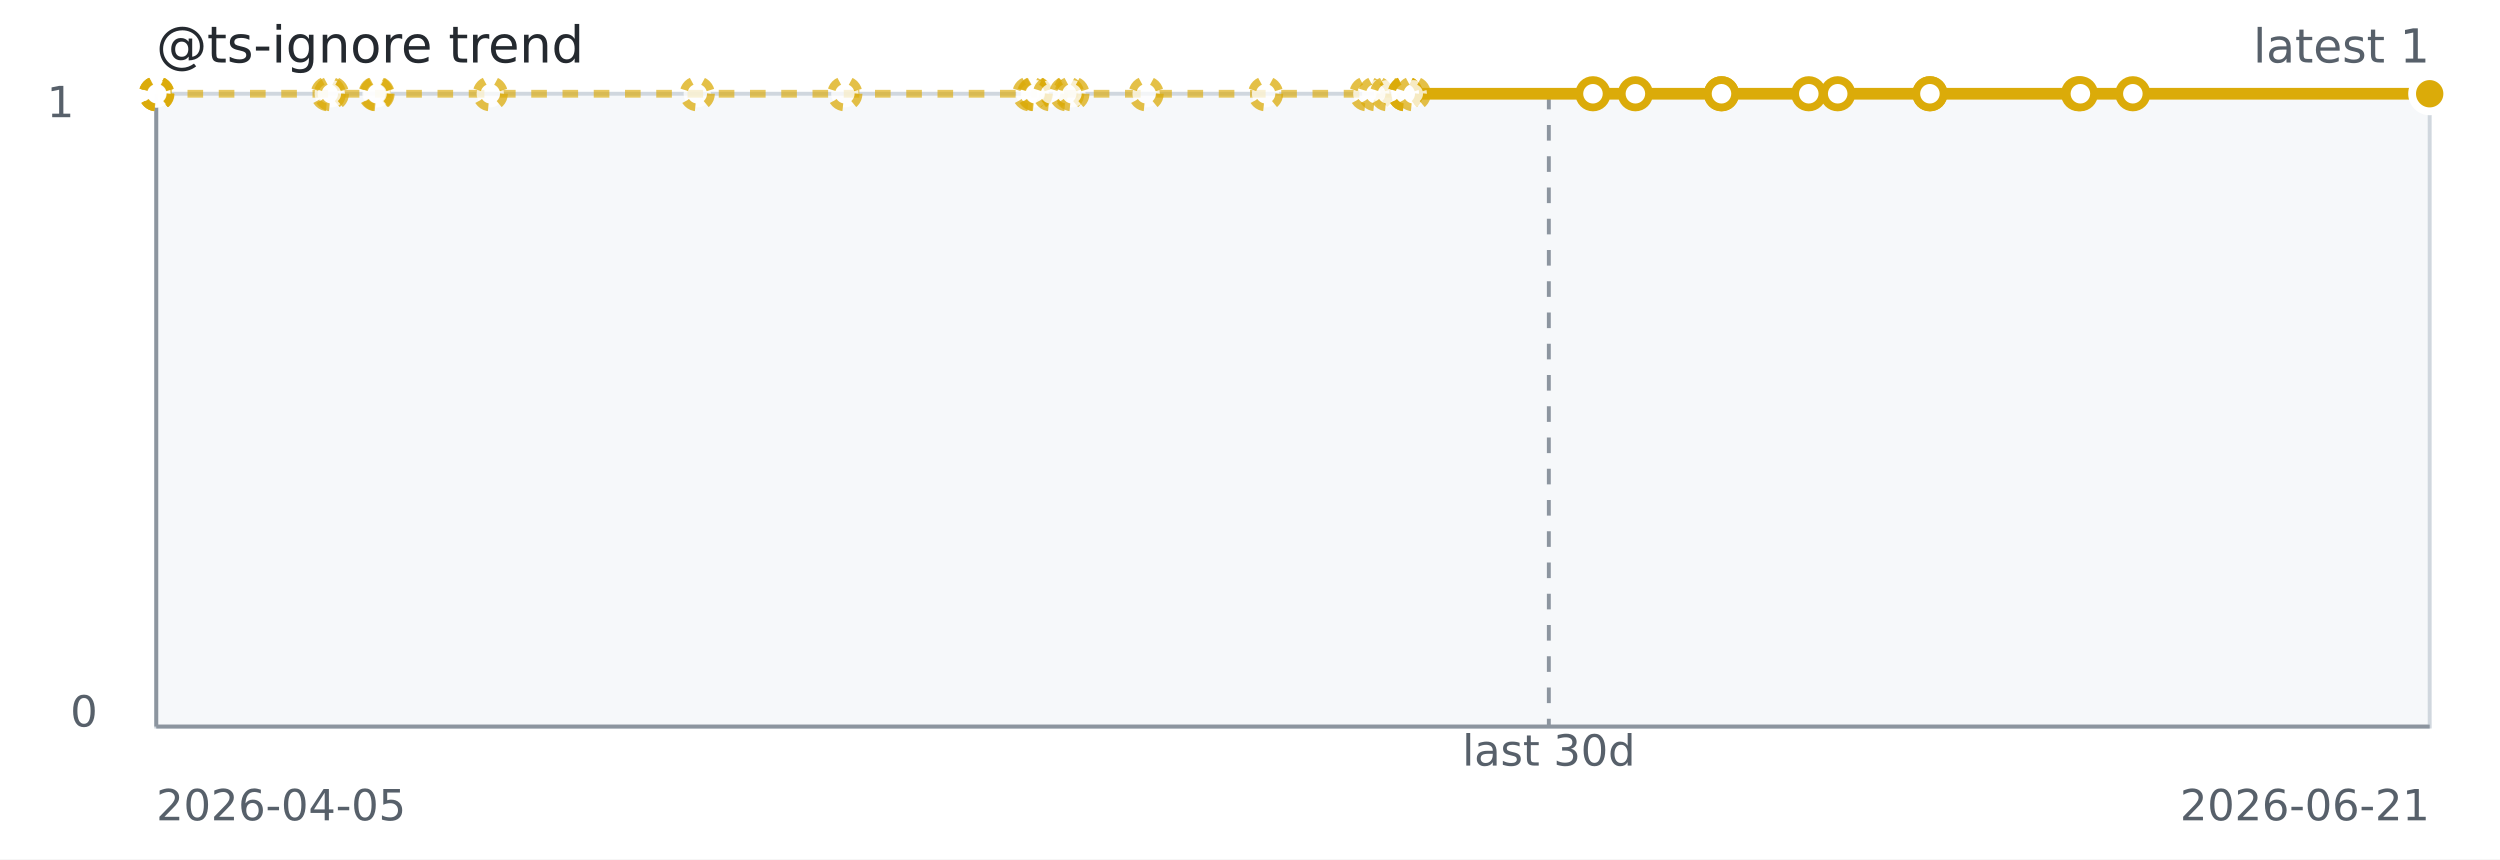
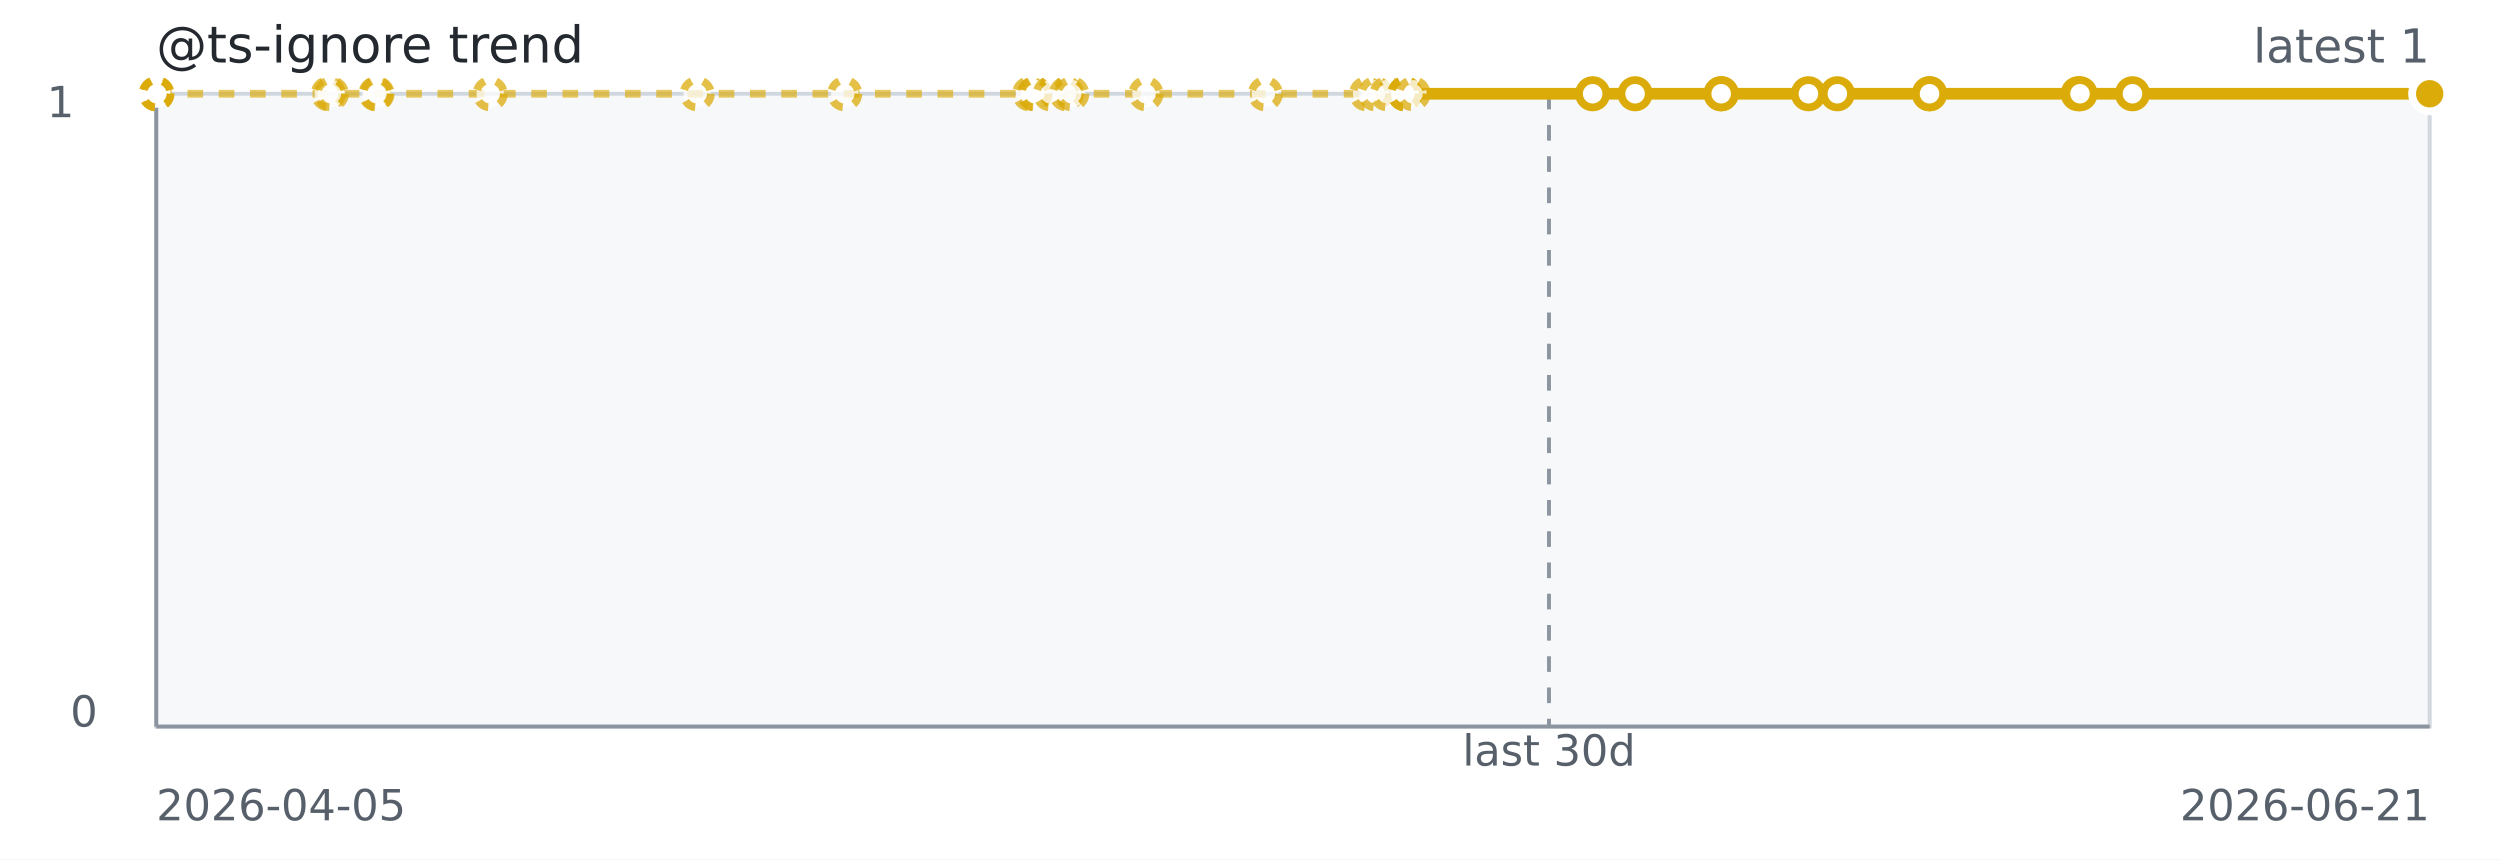
<svg xmlns="http://www.w3.org/2000/svg" width="640" height="220" role="img" aria-label="@ts-ignore trend">
  <rect width="640" height="220" fill="#ffffff" />
  <rect x="40" y="24" width="582" height="162" fill="#f6f8fa" stroke="#d0d7de" />
  <line x1="40" y1="186" x2="622" y2="186" stroke="#8c959f" stroke-width="1" />
  <line x1="40" y1="24" x2="40" y2="186" stroke="#8c959f" stroke-width="1" />
-   <line x1="396.50" y1="24" x2="396.50" y2="186" stroke="#8c959f" stroke-dasharray="4 4" />
-   <path d="M 40.00 24.00 L 40.03 24.00 L 40.07 24.00 L 40.18 24.00 L 84.04 24.00 L 84.83 24.00 L 96.25 24.00 L 96.53 24.00 L 125.51 24.00 L 178.50 24.00 L 216.28 24.00 L 263.63 24.00 L 264.82 24.00 L 265.03 24.00 L 268.91 24.00 L 273.08 24.00 L 274.41 24.00 L 293.41 24.00 L 323.99 24.00 L 349.91 24.00 L 352.19 24.00 L 355.18 24.00 L 359.74 24.00 L 359.74 24.00 L 359.75 24.00 L 361.80 24.00 L 407.80 24.00" fill="none" stroke="#dbab09" stroke-width="2" stroke-dasharray="4 4" opacity="0.65" />
-   <path d="M 361.80 24.00 L 407.80 24.00 L 418.66 24.00 L 440.70 24.00 L 440.70 24.00 L 463.05 24.00 L 470.45 24.00 L 494.06 24.00 L 494.06 24.00 L 532.12 24.00 L 532.58 24.00 L 546.01 24.00 L 622.00 24.00" fill="none" stroke="#dbab09" stroke-width="3" />
+   <line x1="396.54" y1="24" x2="396.54" y2="186" stroke="#8c959f" stroke-dasharray="4 4" />
+   <path d="M 40.00 24.00 L 40.03 24.00 L 40.07 24.00 L 40.18 24.00 L 84.04 24.00 L 84.82 24.00 L 96.24 24.00 L 96.52 24.00 L 125.49 24.00 L 178.48 24.00 L 216.25 24.00 L 263.58 24.00 L 264.78 24.00 L 264.98 24.00 L 268.87 24.00 L 273.03 24.00 L 274.36 24.00 L 293.36 24.00 L 323.93 24.00 L 349.85 24.00 L 352.12 24.00 L 355.11 24.00 L 359.67 24.00 L 359.68 24.00 L 359.68 24.00 L 361.73 24.00 L 407.72 24.00" fill="none" stroke="#dbab09" stroke-width="2" stroke-dasharray="4 4" opacity="0.65" />
+   <path d="M 361.73 24.00 L 407.72 24.00 L 418.58 24.00 L 440.62 24.00 L 440.62 24.00 L 462.96 24.00 L 470.36 24.00 L 493.96 24.00 L 493.96 24.00 L 532.02 24.00 L 532.48 24.00 L 545.91 24.00 L 621.88 24.00 L 622.00 24.00" fill="none" stroke="#dbab09" stroke-width="3" />
  <circle cx="40.00" cy="24.00" r="3.5" fill="#ffffff" stroke="#dbab09" stroke-width="2" stroke-dasharray="3 3" opacity="0.75" />
  <circle cx="40.03" cy="24.00" r="3.5" fill="#ffffff" stroke="#dbab09" stroke-width="2" stroke-dasharray="3 3" opacity="0.75" />
  <circle cx="40.07" cy="24.00" r="3.5" fill="#ffffff" stroke="#dbab09" stroke-width="2" stroke-dasharray="3 3" opacity="0.75" />
  <circle cx="40.18" cy="24.00" r="3.5" fill="#ffffff" stroke="#dbab09" stroke-width="2" stroke-dasharray="3 3" opacity="0.75" />
  <circle cx="84.04" cy="24.00" r="3.5" fill="#ffffff" stroke="#dbab09" stroke-width="2" stroke-dasharray="3 3" opacity="0.75" />
-   <circle cx="84.83" cy="24.00" r="3.5" fill="#ffffff" stroke="#dbab09" stroke-width="2" stroke-dasharray="3 3" opacity="0.75" />
-   <circle cx="96.25" cy="24.00" r="3.5" fill="#ffffff" stroke="#dbab09" stroke-width="2" stroke-dasharray="3 3" opacity="0.75" />
-   <circle cx="96.53" cy="24.00" r="3.5" fill="#ffffff" stroke="#dbab09" stroke-width="2" stroke-dasharray="3 3" opacity="0.75" />
-   <circle cx="125.51" cy="24.00" r="3.5" fill="#ffffff" stroke="#dbab09" stroke-width="2" stroke-dasharray="3 3" opacity="0.75" />
-   <circle cx="178.50" cy="24.00" r="3.5" fill="#ffffff" stroke="#dbab09" stroke-width="2" stroke-dasharray="3 3" opacity="0.75" />
-   <circle cx="216.28" cy="24.00" r="3.5" fill="#ffffff" stroke="#dbab09" stroke-width="2" stroke-dasharray="3 3" opacity="0.75" />
-   <circle cx="263.63" cy="24.00" r="3.5" fill="#ffffff" stroke="#dbab09" stroke-width="2" stroke-dasharray="3 3" opacity="0.75" />
-   <circle cx="264.82" cy="24.00" r="3.5" fill="#ffffff" stroke="#dbab09" stroke-width="2" stroke-dasharray="3 3" opacity="0.75" />
-   <circle cx="265.03" cy="24.00" r="3.5" fill="#ffffff" stroke="#dbab09" stroke-width="2" stroke-dasharray="3 3" opacity="0.75" />
-   <circle cx="268.91" cy="24.00" r="3.5" fill="#ffffff" stroke="#dbab09" stroke-width="2" stroke-dasharray="3 3" opacity="0.75" />
-   <circle cx="273.08" cy="24.00" r="3.5" fill="#ffffff" stroke="#dbab09" stroke-width="2" stroke-dasharray="3 3" opacity="0.75" />
-   <circle cx="274.41" cy="24.00" r="3.5" fill="#ffffff" stroke="#dbab09" stroke-width="2" stroke-dasharray="3 3" opacity="0.75" />
-   <circle cx="293.41" cy="24.00" r="3.5" fill="#ffffff" stroke="#dbab09" stroke-width="2" stroke-dasharray="3 3" opacity="0.75" />
-   <circle cx="323.99" cy="24.00" r="3.5" fill="#ffffff" stroke="#dbab09" stroke-width="2" stroke-dasharray="3 3" opacity="0.75" />
-   <circle cx="349.91" cy="24.00" r="3.5" fill="#ffffff" stroke="#dbab09" stroke-width="2" stroke-dasharray="3 3" opacity="0.75" />
-   <circle cx="352.19" cy="24.00" r="3.5" fill="#ffffff" stroke="#dbab09" stroke-width="2" stroke-dasharray="3 3" opacity="0.75" />
-   <circle cx="355.18" cy="24.00" r="3.5" fill="#ffffff" stroke="#dbab09" stroke-width="2" stroke-dasharray="3 3" opacity="0.75" />
-   <circle cx="359.74" cy="24.00" r="3.5" fill="#ffffff" stroke="#dbab09" stroke-width="2" stroke-dasharray="3 3" opacity="0.75" />
-   <circle cx="359.74" cy="24.00" r="3.5" fill="#ffffff" stroke="#dbab09" stroke-width="2" stroke-dasharray="3 3" opacity="0.75" />
-   <circle cx="359.75" cy="24.00" r="3.5" fill="#ffffff" stroke="#dbab09" stroke-width="2" stroke-dasharray="3 3" opacity="0.75" />
-   <circle cx="361.80" cy="24.00" r="3.5" fill="#ffffff" stroke="#dbab09" stroke-width="2" stroke-dasharray="3 3" opacity="0.75" />
-   <circle cx="407.80" cy="24.00" r="3.5" fill="#ffffff" stroke="#dbab09" stroke-width="2" />
-   <circle cx="418.66" cy="24.00" r="3.5" fill="#ffffff" stroke="#dbab09" stroke-width="2" />
-   <circle cx="440.70" cy="24.00" r="3.5" fill="#ffffff" stroke="#dbab09" stroke-width="2" />
-   <circle cx="440.70" cy="24.00" r="3.5" fill="#ffffff" stroke="#dbab09" stroke-width="2" />
-   <circle cx="463.05" cy="24.00" r="3.5" fill="#ffffff" stroke="#dbab09" stroke-width="2" />
-   <circle cx="470.45" cy="24.00" r="3.5" fill="#ffffff" stroke="#dbab09" stroke-width="2" />
-   <circle cx="494.06" cy="24.00" r="3.5" fill="#ffffff" stroke="#dbab09" stroke-width="2" />
-   <circle cx="494.06" cy="24.00" r="3.5" fill="#ffffff" stroke="#dbab09" stroke-width="2" />
-   <circle cx="532.12" cy="24.00" r="3.5" fill="#ffffff" stroke="#dbab09" stroke-width="2" />
-   <circle cx="532.58" cy="24.00" r="3.5" fill="#ffffff" stroke="#dbab09" stroke-width="2" />
-   <circle cx="546.01" cy="24.00" r="3.5" fill="#ffffff" stroke="#dbab09" stroke-width="2" />
+   <circle cx="84.82" cy="24.00" r="3.5" fill="#ffffff" stroke="#dbab09" stroke-width="2" stroke-dasharray="3 3" opacity="0.75" />
+   <circle cx="96.24" cy="24.00" r="3.5" fill="#ffffff" stroke="#dbab09" stroke-width="2" stroke-dasharray="3 3" opacity="0.75" />
+   <circle cx="96.52" cy="24.00" r="3.5" fill="#ffffff" stroke="#dbab09" stroke-width="2" stroke-dasharray="3 3" opacity="0.75" />
+   <circle cx="125.49" cy="24.00" r="3.5" fill="#ffffff" stroke="#dbab09" stroke-width="2" stroke-dasharray="3 3" opacity="0.75" />
+   <circle cx="178.48" cy="24.00" r="3.5" fill="#ffffff" stroke="#dbab09" stroke-width="2" stroke-dasharray="3 3" opacity="0.75" />
+   <circle cx="216.25" cy="24.00" r="3.5" fill="#ffffff" stroke="#dbab09" stroke-width="2" stroke-dasharray="3 3" opacity="0.75" />
+   <circle cx="263.58" cy="24.00" r="3.5" fill="#ffffff" stroke="#dbab09" stroke-width="2" stroke-dasharray="3 3" opacity="0.75" />
+   <circle cx="264.78" cy="24.00" r="3.5" fill="#ffffff" stroke="#dbab09" stroke-width="2" stroke-dasharray="3 3" opacity="0.75" />
+   <circle cx="264.98" cy="24.00" r="3.5" fill="#ffffff" stroke="#dbab09" stroke-width="2" stroke-dasharray="3 3" opacity="0.75" />
+   <circle cx="268.87" cy="24.00" r="3.5" fill="#ffffff" stroke="#dbab09" stroke-width="2" stroke-dasharray="3 3" opacity="0.75" />
+   <circle cx="273.03" cy="24.00" r="3.5" fill="#ffffff" stroke="#dbab09" stroke-width="2" stroke-dasharray="3 3" opacity="0.75" />
+   <circle cx="274.36" cy="24.00" r="3.5" fill="#ffffff" stroke="#dbab09" stroke-width="2" stroke-dasharray="3 3" opacity="0.75" />
+   <circle cx="293.36" cy="24.00" r="3.5" fill="#ffffff" stroke="#dbab09" stroke-width="2" stroke-dasharray="3 3" opacity="0.75" />
+   <circle cx="323.93" cy="24.00" r="3.5" fill="#ffffff" stroke="#dbab09" stroke-width="2" stroke-dasharray="3 3" opacity="0.75" />
+   <circle cx="349.85" cy="24.00" r="3.5" fill="#ffffff" stroke="#dbab09" stroke-width="2" stroke-dasharray="3 3" opacity="0.75" />
+   <circle cx="352.12" cy="24.00" r="3.5" fill="#ffffff" stroke="#dbab09" stroke-width="2" stroke-dasharray="3 3" opacity="0.75" />
+   <circle cx="355.11" cy="24.00" r="3.5" fill="#ffffff" stroke="#dbab09" stroke-width="2" stroke-dasharray="3 3" opacity="0.75" />
+   <circle cx="359.67" cy="24.00" r="3.5" fill="#ffffff" stroke="#dbab09" stroke-width="2" stroke-dasharray="3 3" opacity="0.75" />
+   <circle cx="359.68" cy="24.00" r="3.5" fill="#ffffff" stroke="#dbab09" stroke-width="2" stroke-dasharray="3 3" opacity="0.75" />
+   <circle cx="359.68" cy="24.00" r="3.5" fill="#ffffff" stroke="#dbab09" stroke-width="2" stroke-dasharray="3 3" opacity="0.75" />
+   <circle cx="361.73" cy="24.00" r="3.5" fill="#ffffff" stroke="#dbab09" stroke-width="2" stroke-dasharray="3 3" opacity="0.75" />
+   <circle cx="407.72" cy="24.00" r="3.5" fill="#ffffff" stroke="#dbab09" stroke-width="2" />
+   <circle cx="418.58" cy="24.00" r="3.5" fill="#ffffff" stroke="#dbab09" stroke-width="2" />
+   <circle cx="440.62" cy="24.00" r="3.5" fill="#ffffff" stroke="#dbab09" stroke-width="2" />
+   <circle cx="440.62" cy="24.00" r="3.5" fill="#ffffff" stroke="#dbab09" stroke-width="2" />
+   <circle cx="462.96" cy="24.00" r="3.5" fill="#ffffff" stroke="#dbab09" stroke-width="2" />
+   <circle cx="470.36" cy="24.00" r="3.5" fill="#ffffff" stroke="#dbab09" stroke-width="2" />
+   <circle cx="493.96" cy="24.00" r="3.5" fill="#ffffff" stroke="#dbab09" stroke-width="2" />
+   <circle cx="493.96" cy="24.00" r="3.5" fill="#ffffff" stroke="#dbab09" stroke-width="2" />
+   <circle cx="532.02" cy="24.00" r="3.5" fill="#ffffff" stroke="#dbab09" stroke-width="2" />
+   <circle cx="532.48" cy="24.00" r="3.5" fill="#ffffff" stroke="#dbab09" stroke-width="2" />
+   <circle cx="545.91" cy="24.00" r="3.5" fill="#ffffff" stroke="#dbab09" stroke-width="2" />
+   <circle cx="621.88" cy="24.00" r="3.5" fill="#ffffff" stroke="#dbab09" stroke-width="2" />
  <circle cx="622.00" cy="24.00" r="3.5" fill="#ffffff" stroke="#dbab09" stroke-width="2" />
  <circle cx="622.00" cy="24.00" r="4.5" fill="#dbab09" stroke="#ffffff" stroke-width="2" />
  <text x="40" y="16" fill="#24292f" font-family="Verdana,Geneva,DejaVu Sans,sans-serif" font-size="13">@ts-ignore trend</text>
  <text x="622" y="16" text-anchor="end" fill="#57606a" font-family="Verdana,Geneva,DejaVu Sans,sans-serif" font-size="12">latest 1</text>
-   <text x="396.50" y="196" text-anchor="middle" fill="#57606a" font-family="Verdana,Geneva,DejaVu Sans,sans-serif" font-size="11">last 30d</text>
+   <text x="396.54" y="196" text-anchor="middle" fill="#57606a" font-family="Verdana,Geneva,DejaVu Sans,sans-serif" font-size="11">last 30d</text>
  <text x="40" y="210" fill="#57606a" font-family="Verdana,Geneva,DejaVu Sans,sans-serif" font-size="11">2026-04-05</text>
  <text x="622" y="210" text-anchor="end" fill="#57606a" font-family="Verdana,Geneva,DejaVu Sans,sans-serif" font-size="11">2026-06-21</text>
  <text x="12" y="30" fill="#57606a" font-family="Verdana,Geneva,DejaVu Sans,sans-serif" font-size="11">1</text>
  <text x="18" y="186" fill="#57606a" font-family="Verdana,Geneva,DejaVu Sans,sans-serif" font-size="11">0</text>
</svg>
